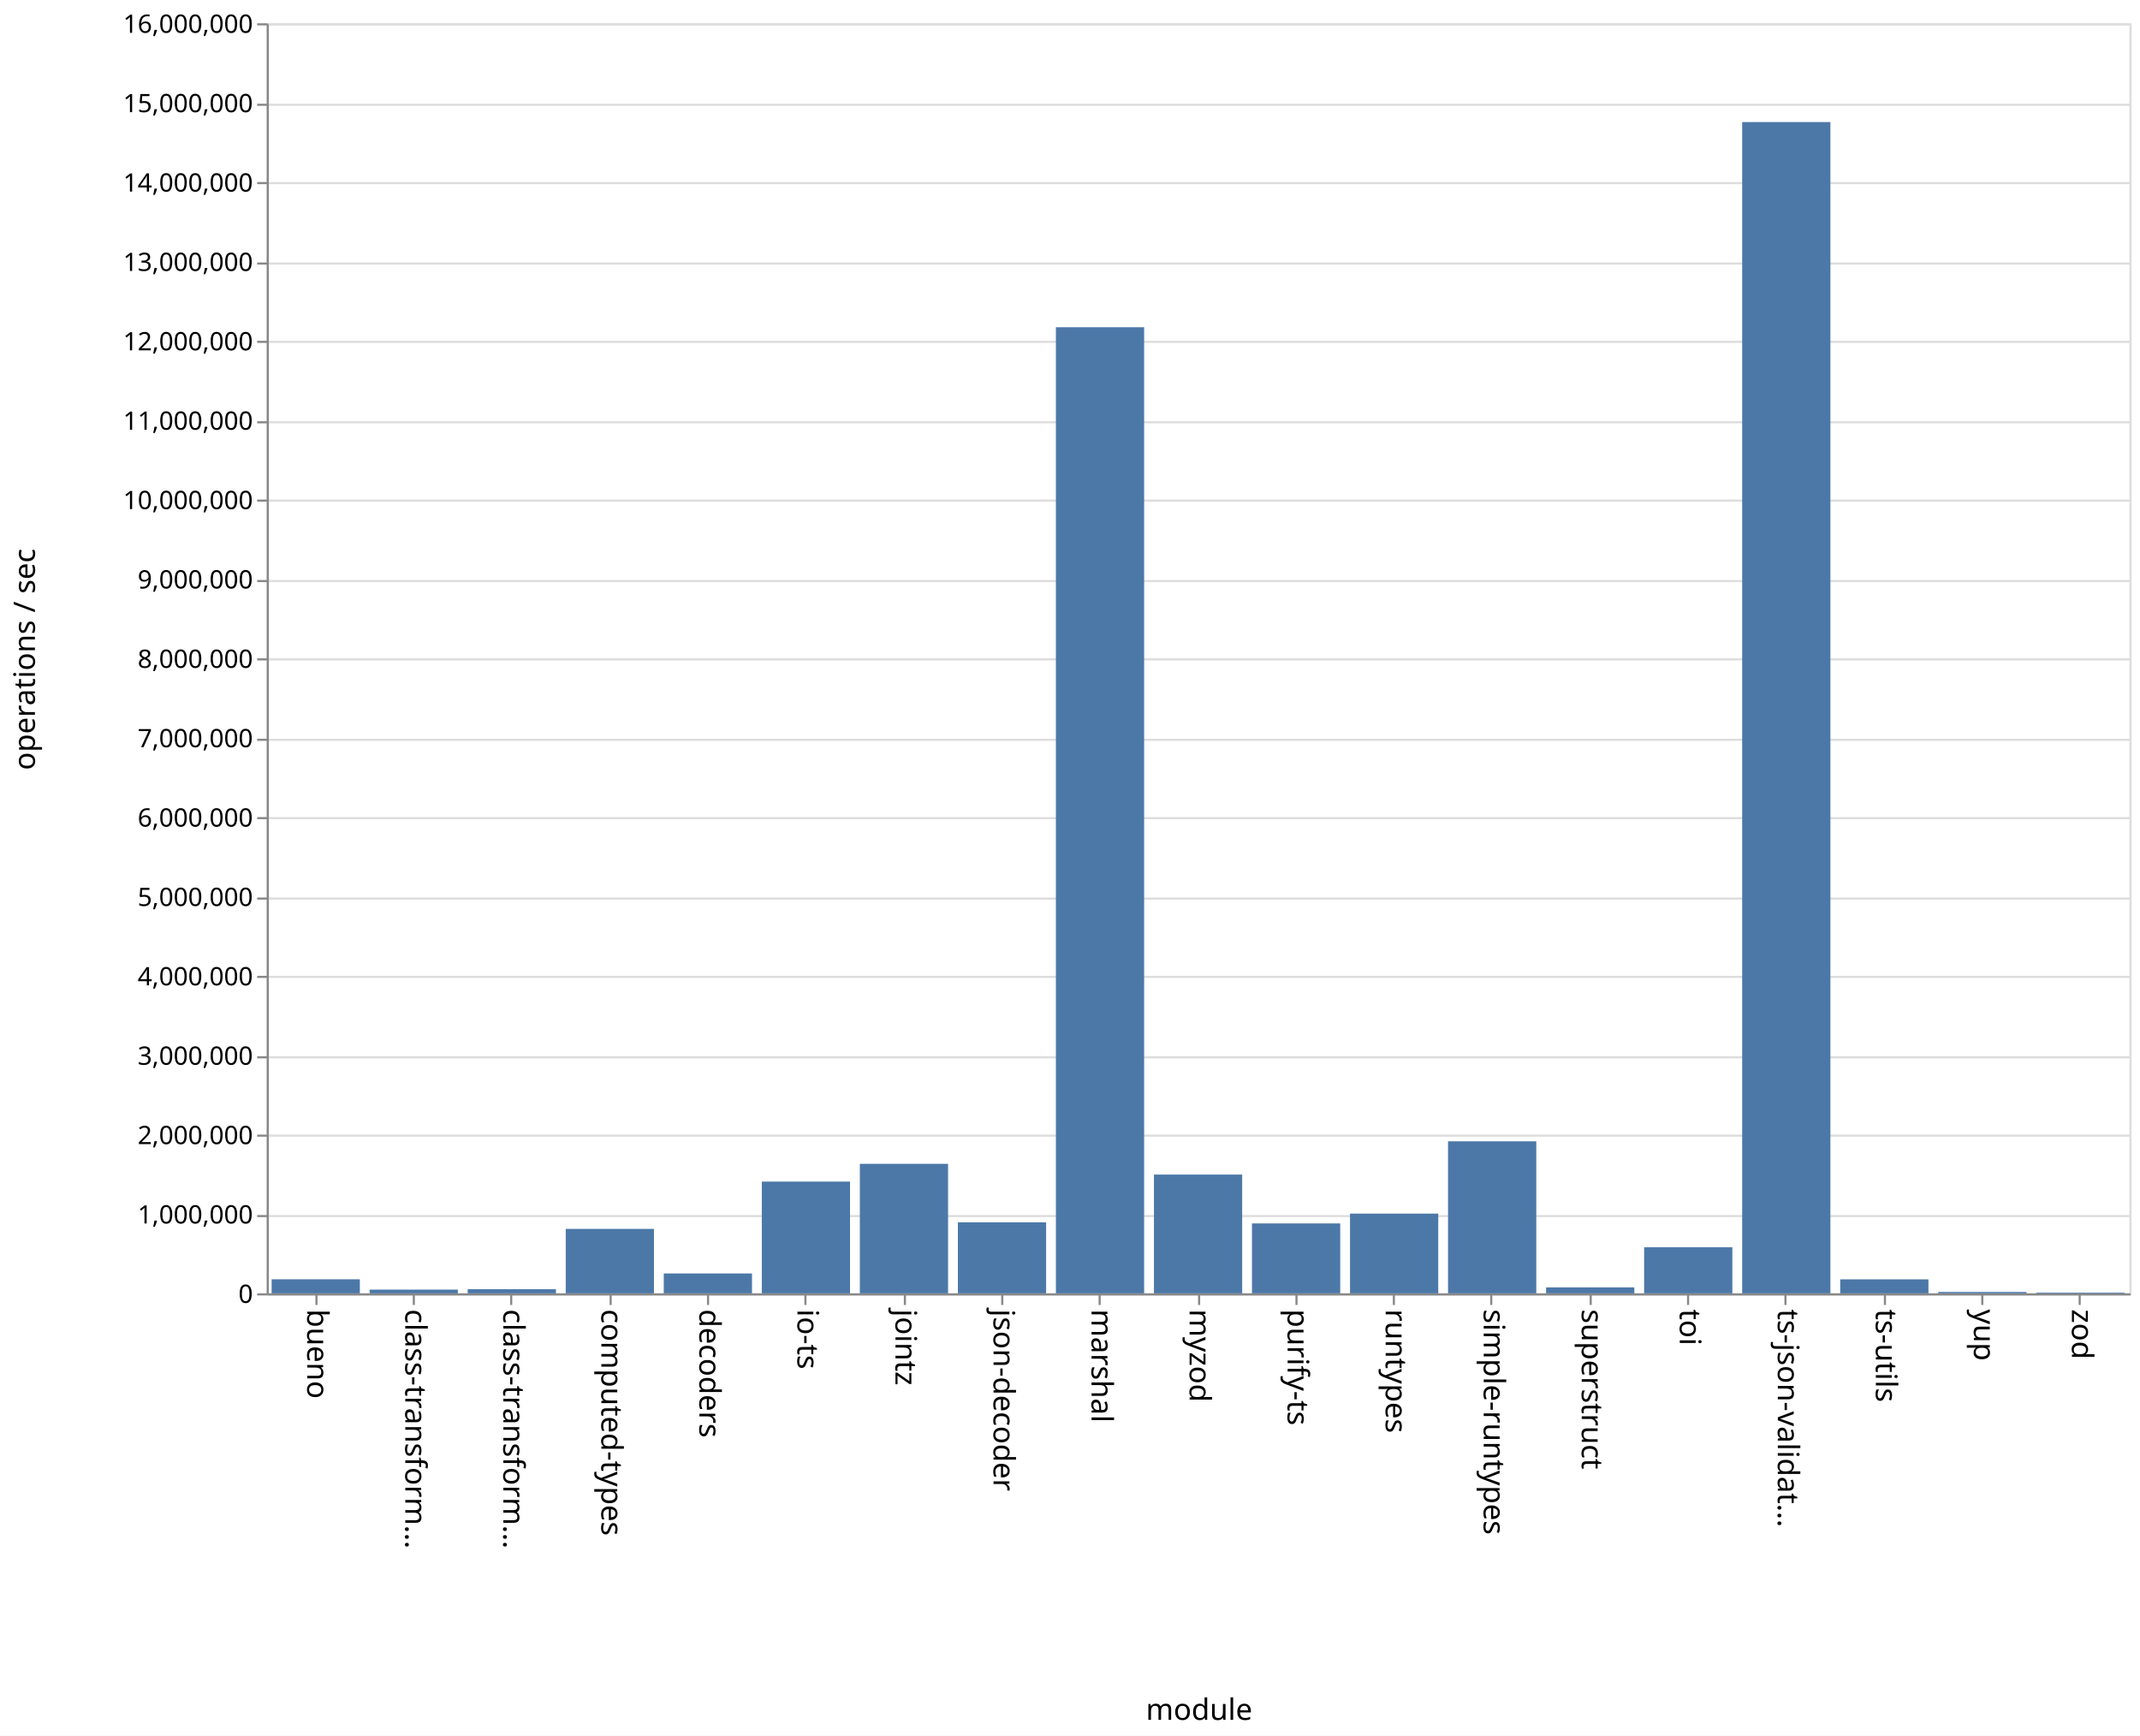
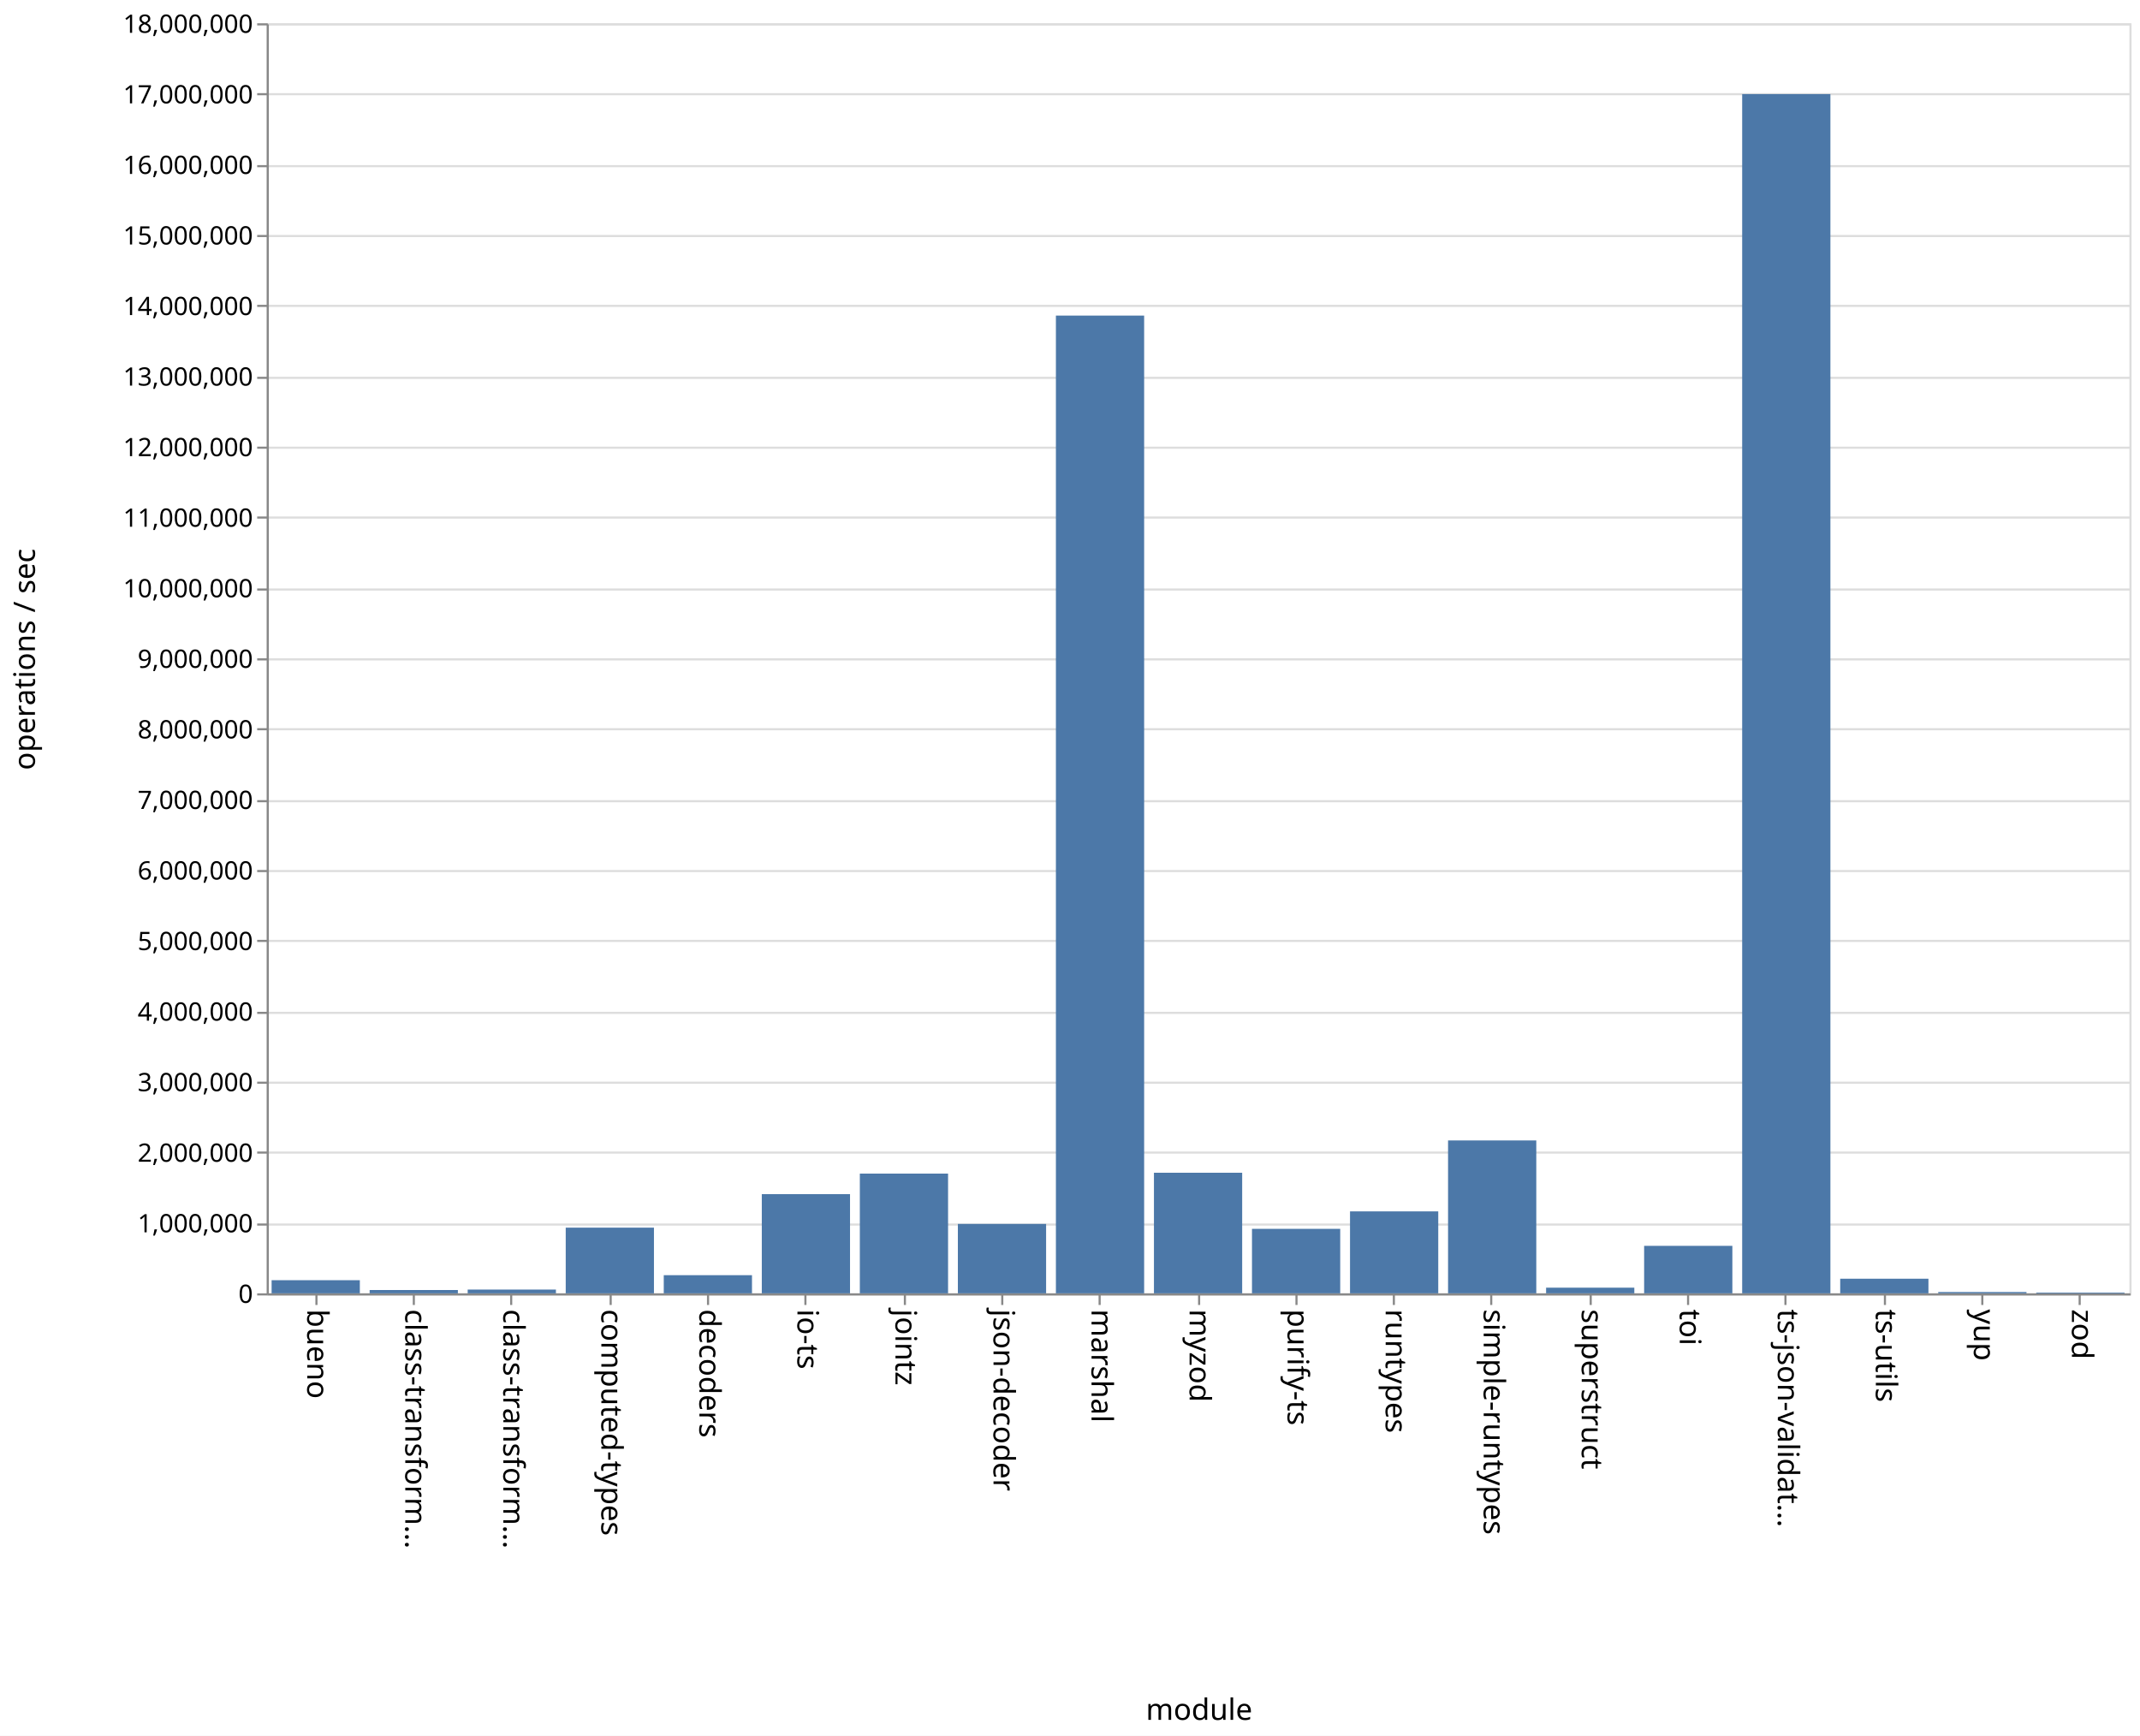
<svg xmlns="http://www.w3.org/2000/svg" class="marks" width="1011" height="820">
  <path fill="#fff" d="M0 0h1011v820H0z" />
  <g class="mark-group role-frame root" aria-roledescription="group mark container" fill="none" stroke-miterlimit="10">
    <path class="background" aria-hidden="true" d="M126.5 11.5h880v600h-880z" stroke="#ddd" />
-     <g class="mark-group role-axis" aria-roledescription="axis" aria-label="Y-axis for a linear scale with values from 0 to 16,000,000">
+     <g class="mark-group role-axis" aria-roledescription="axis" aria-label="Y-axis for a linear scale with values from 0 to 18,000,000">
      <path class="background" aria-hidden="true" d="M126.5 11.5z" pointer-events="none" />
      <g class="mark-rule role-axis-grid" pointer-events="none" stroke="#ddd">
-         <path d="M126.5 611.5h880M126.5 574.5h880M126.5 536.5h880M126.5 499.5h880M126.5 461.5h880M126.5 424.5h880M126.5 386.5h880M126.5 349.5h880M126.5 311.5h880M126.5 274.5h880M126.5 236.5h880M126.5 199.5h880M126.5 161.5h880M126.5 124.5h880M126.5 86.5h880M126.5 49.5h880M126.5 11.5h880" />
+         <path d="M126.5 611.5h880M126.5 578.5h880M126.5 544.5h880M126.5 511.5h880M126.5 478.5h880M126.5 444.5h880M126.5 411.5h880M126.5 378.5h880M126.5 344.5h880M126.5 311.5h880M126.5 278.5h880M126.5 244.5h880M126.5 211.5h880M126.5 178.5h880M126.5 144.5h880M126.5 111.5h880M126.5 78.5h880M126.5 44.5h880M126.5 11.5h880" />
      </g>
    </g>
    <g class="mark-group role-axis" aria-roledescription="axis" aria-label="X-axis titled 'module' for a discrete scale with 19 values: bueno, class-transformer-validator-async, class-transformer-validator-sync, computed-types, decoders, ending with zod">
      <path class="background" aria-hidden="true" d="M126.5 611.5z" pointer-events="none" />
      <g class="mark-rule role-axis-tick" pointer-events="none" stroke="#888">
        <path d="M149.5 611.5v5M195.5 611.5v5M241.5 611.5v5M288.5 611.5v5M334.5 611.5v5M380.5 611.5v5M427.5 611.5v5M473.5 611.5v5M519.5 611.5v5M566.5 611.5v5M612.5 611.5v5M658.5 611.5v5M704.5 611.5v5M751.5 611.5v5M797.5 611.5v5M843.5 611.5v5M890.5 611.5v5M936.5 611.5v5M982.5 611.5v5" />
      </g>
      <g class="mark-text role-axis-label" pointer-events="none" font-family="sans-serif" font-size="14" fill="#000">
        <text transform="rotate(90 -236.671 381.829)">
                    bueno
                </text>
        <text transform="rotate(90 -213.513 404.987)">
                    class-transform…
                </text>
        <text transform="rotate(90 -190.355 428.145)">
                    class-transform…
                </text>
        <text transform="rotate(90 -167.197 451.303)">
                    computed-types
                </text>
        <text transform="rotate(90 -144.04 474.46)">
                    decoders
                </text>
        <text transform="rotate(90 -120.882 497.618)">
                    io-ts
                </text>
        <text transform="rotate(90 -97.724 520.776)">
                    jointz
                </text>
        <text transform="rotate(90 -74.566 543.934)">
                    json-decoder
                </text>
        <text transform="rotate(90 -51.408 567.092)">
                    marshal
                </text>
        <text transform="rotate(90 -28.25 590.25)">
                    myzod
                </text>
        <text transform="rotate(90 -5.092 613.408)">
                    purify-ts
                </text>
        <text transform="rotate(90 18.066 636.566)">
                    runtypes
                </text>
        <text transform="rotate(90 41.224 659.724)">
                    simple-runtypes
                </text>
        <text transform="rotate(90 64.382 682.882)">
                    superstruct
                </text>
        <text transform="rotate(90 87.54 706.04)">
                    toi
                </text>
        <text transform="rotate(90 110.697 729.197)">
                    ts-json-validat…
                </text>
        <text transform="rotate(90 133.855 752.355)">
                    ts-utils
                </text>
        <text transform="rotate(90 157.013 775.513)">
                    yup
                </text>
        <text transform="rotate(90 180.171 798.671)">
                    zod
                </text>
      </g>
      <path stroke="#888" d="M126.5 611.5h880" pointer-events="none" />
      <text text-anchor="middle" transform="translate(566.5 812.5)" font-family="sans-serif" font-size="14" fill="#000" pointer-events="none">
                module
            </text>
    </g>
-     <g class="mark-group role-axis" aria-roledescription="axis" aria-label="Y-axis titled 'operations / sec' for a linear scale with values from 0 to 16,000,000">
+     <g class="mark-group role-axis" aria-roledescription="axis" aria-label="Y-axis titled 'operations / sec' for a linear scale with values from 0 to 18,000,000">
      <path class="background" aria-hidden="true" d="M126.5 11.5z" pointer-events="none" />
      <g class="mark-rule role-axis-tick" pointer-events="none" stroke="#888">
-         <path d="M126.5 611.5h-5M126.5 574.5h-5M126.5 536.5h-5M126.5 499.5h-5M126.5 461.5h-5M126.5 424.5h-5M126.5 386.5h-5M126.5 349.5h-5M126.5 311.5h-5M126.5 274.5h-5M126.5 236.5h-5M126.5 199.5h-5M126.5 161.5h-5M126.5 124.5h-5M126.5 86.5h-5M126.5 49.5h-5M126.5 11.5h-5" />
+         <path d="M126.5 611.5h-5M126.5 578.5h-5M126.5 544.5h-5M126.5 511.5h-5M126.5 478.5h-5M126.5 444.5h-5M126.5 411.5h-5M126.5 378.5h-5M126.5 344.5h-5M126.5 311.5h-5M126.5 278.5h-5M126.5 244.5h-5M126.5 211.5h-5M126.5 178.5h-5M126.5 144.5h-5M126.5 111.5h-5M126.5 78.5h-5M126.5 44.5h-5M126.5 11.5h-5" />
      </g>
      <g class="mark-text role-axis-label" pointer-events="none" text-anchor="end" font-family="sans-serif" font-size="12" fill="#000">
        <text transform="translate(119.5 615.5)">
                    0
                </text>
-         <text transform="translate(119.5 578)">
+         <text transform="translate(119.5 582.167)">
                    1,000,000
                </text>
-         <text transform="translate(119.5 540.5)">
+         <text transform="translate(119.5 548.833)">
                    2,000,000
                </text>
-         <text transform="translate(119.5 503)">
+         <text transform="translate(119.5 515.5)">
                    3,000,000
                </text>
-         <text transform="translate(119.5 465.5)">
+         <text transform="translate(119.5 482.167)">
                    4,000,000
                </text>
-         <text transform="translate(119.5 428)">
+         <text transform="translate(119.5 448.833)">
                    5,000,000
                </text>
-         <text transform="translate(119.5 390.5)">
+         <text transform="translate(119.5 415.5)">
                    6,000,000
                </text>
-         <text transform="translate(119.5 353)">
+         <text transform="translate(119.5 382.167)">
                    7,000,000
                </text>
-         <text transform="translate(119.5 315.5)">
+         <text transform="translate(119.5 348.833)">
                    8,000,000
                </text>
-         <text transform="translate(119.5 278)">
+         <text transform="translate(119.5 315.5)">
                    9,000,000
                </text>
-         <text transform="translate(119.5 240.5)">
+         <text transform="translate(119.5 282.167)">
                    10,000,000
                </text>
-         <text transform="translate(119.5 203)">
+         <text transform="translate(119.5 248.833)">
                    11,000,000
                </text>
-         <text transform="translate(119.5 165.5)">
+         <text transform="translate(119.5 215.5)">
                    12,000,000
                </text>
-         <text transform="translate(119.5 128)">
+         <text transform="translate(119.5 182.167)">
                    13,000,000
                </text>
-         <text transform="translate(119.5 90.5)">
+         <text transform="translate(119.5 148.833)">
                    14,000,000
                </text>
-         <text transform="translate(119.5 53)">
+         <text transform="translate(119.5 115.5)">
                    15,000,000
                </text>
+         <text transform="translate(119.5 82.167)">
+                     16,000,000
+                 </text>
+         <text transform="translate(119.5 48.833)">
+                     17,000,000
+                 </text>
        <text transform="translate(119.5 15.5)">
-                     16,000,000
+                     18,000,000
                </text>
      </g>
      <path stroke="#888" d="M126.5 611.5v-600" pointer-events="none" />
      <text text-anchor="middle" transform="rotate(-90 164 147.5)" font-family="sans-serif" font-size="14" fill="#000" pointer-events="none">
                operations / sec
            </text>
    </g>
    <g class="mark-rect role-mark marks" aria-roledescription="rect mark container" fill="#4c78a8">
-       <path d="M128.316 604.368H170V611h-41.684zM174.632 609.233h41.684V611h-41.684zM220.947 609.04h41.685V611h-41.685zM267.263 580.552h41.684V611h-41.684zM313.579 601.607h41.684V611H313.58zM359.895 558.216h41.684V611h-41.684zM406.21 549.817h41.685V611H406.21zM452.526 577.447h41.685V611h-41.685zM498.842 154.59h41.684V611h-41.684zM545.158 554.89h41.684V611h-41.684zM591.474 577.957h41.684V611h-41.684zM637.79 573.328h41.684V611h-41.685zM684.105 539.16h41.684V611h-41.684zM730.421 608.203h41.684V611h-41.684zM776.737 589.227h41.684V611h-41.684zM823.053 57.68h41.684V611h-41.684zM869.368 604.384h41.685V611h-41.685zM915.684 610.36h41.684v.64h-41.684zM962 610.665h41.684V611H962z" />
+       <path d="M128.316 604.782H170V611h-41.684zM174.632 609.444h41.684V611h-41.684zM220.947 609.219h41.685V611h-41.685zM267.263 579.97h41.684V611h-41.684zM313.579 602.41h41.684V611H313.58zM359.895 564.147h41.684V611h-41.684zM406.21 554.436h41.685V611H406.21zM452.526 578.218h41.685V611h-41.685zM498.842 149.096h41.684V611h-41.684zM545.158 554.015h41.684V611h-41.684zM591.474 580.534h41.684V611h-41.684zM637.79 572.29h41.684V611h-41.685zM684.105 538.758h41.684V611h-41.684zM730.421 608.333h41.684V611h-41.684zM776.737 588.553h41.684V611h-41.684zM823.053 44.468h41.684V611h-41.684zM869.368 604.098h41.685V611h-41.685zM915.684 610.362h41.684V611h-41.684zM962 610.654h41.684V611H962z" />
    </g>
  </g>
</svg>
